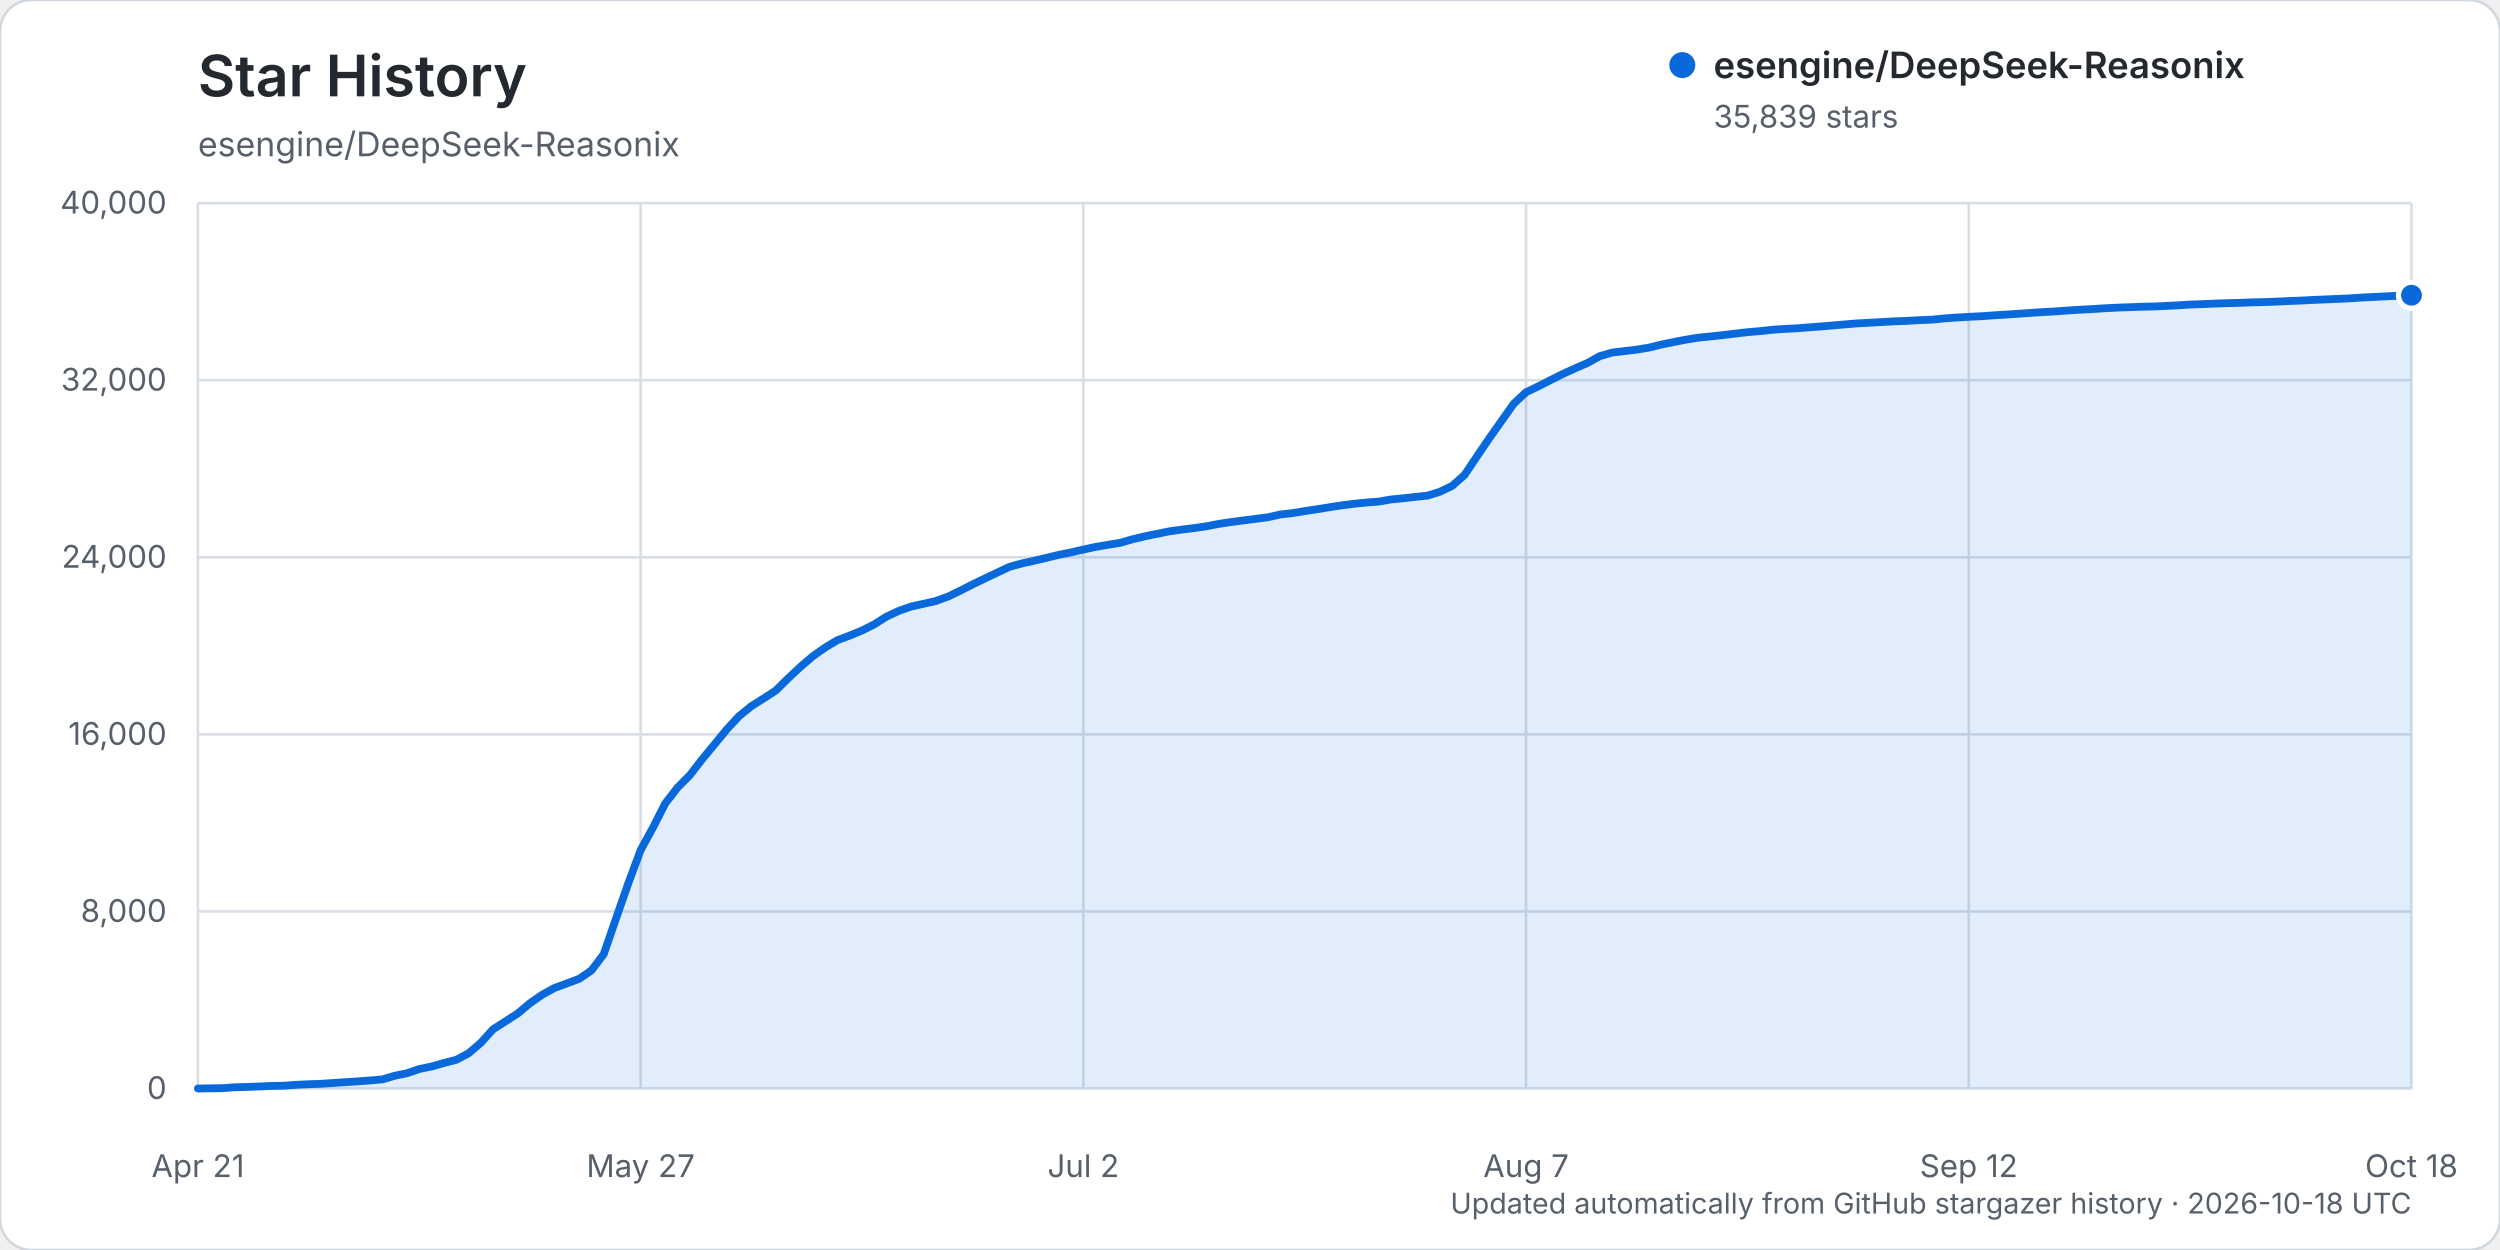
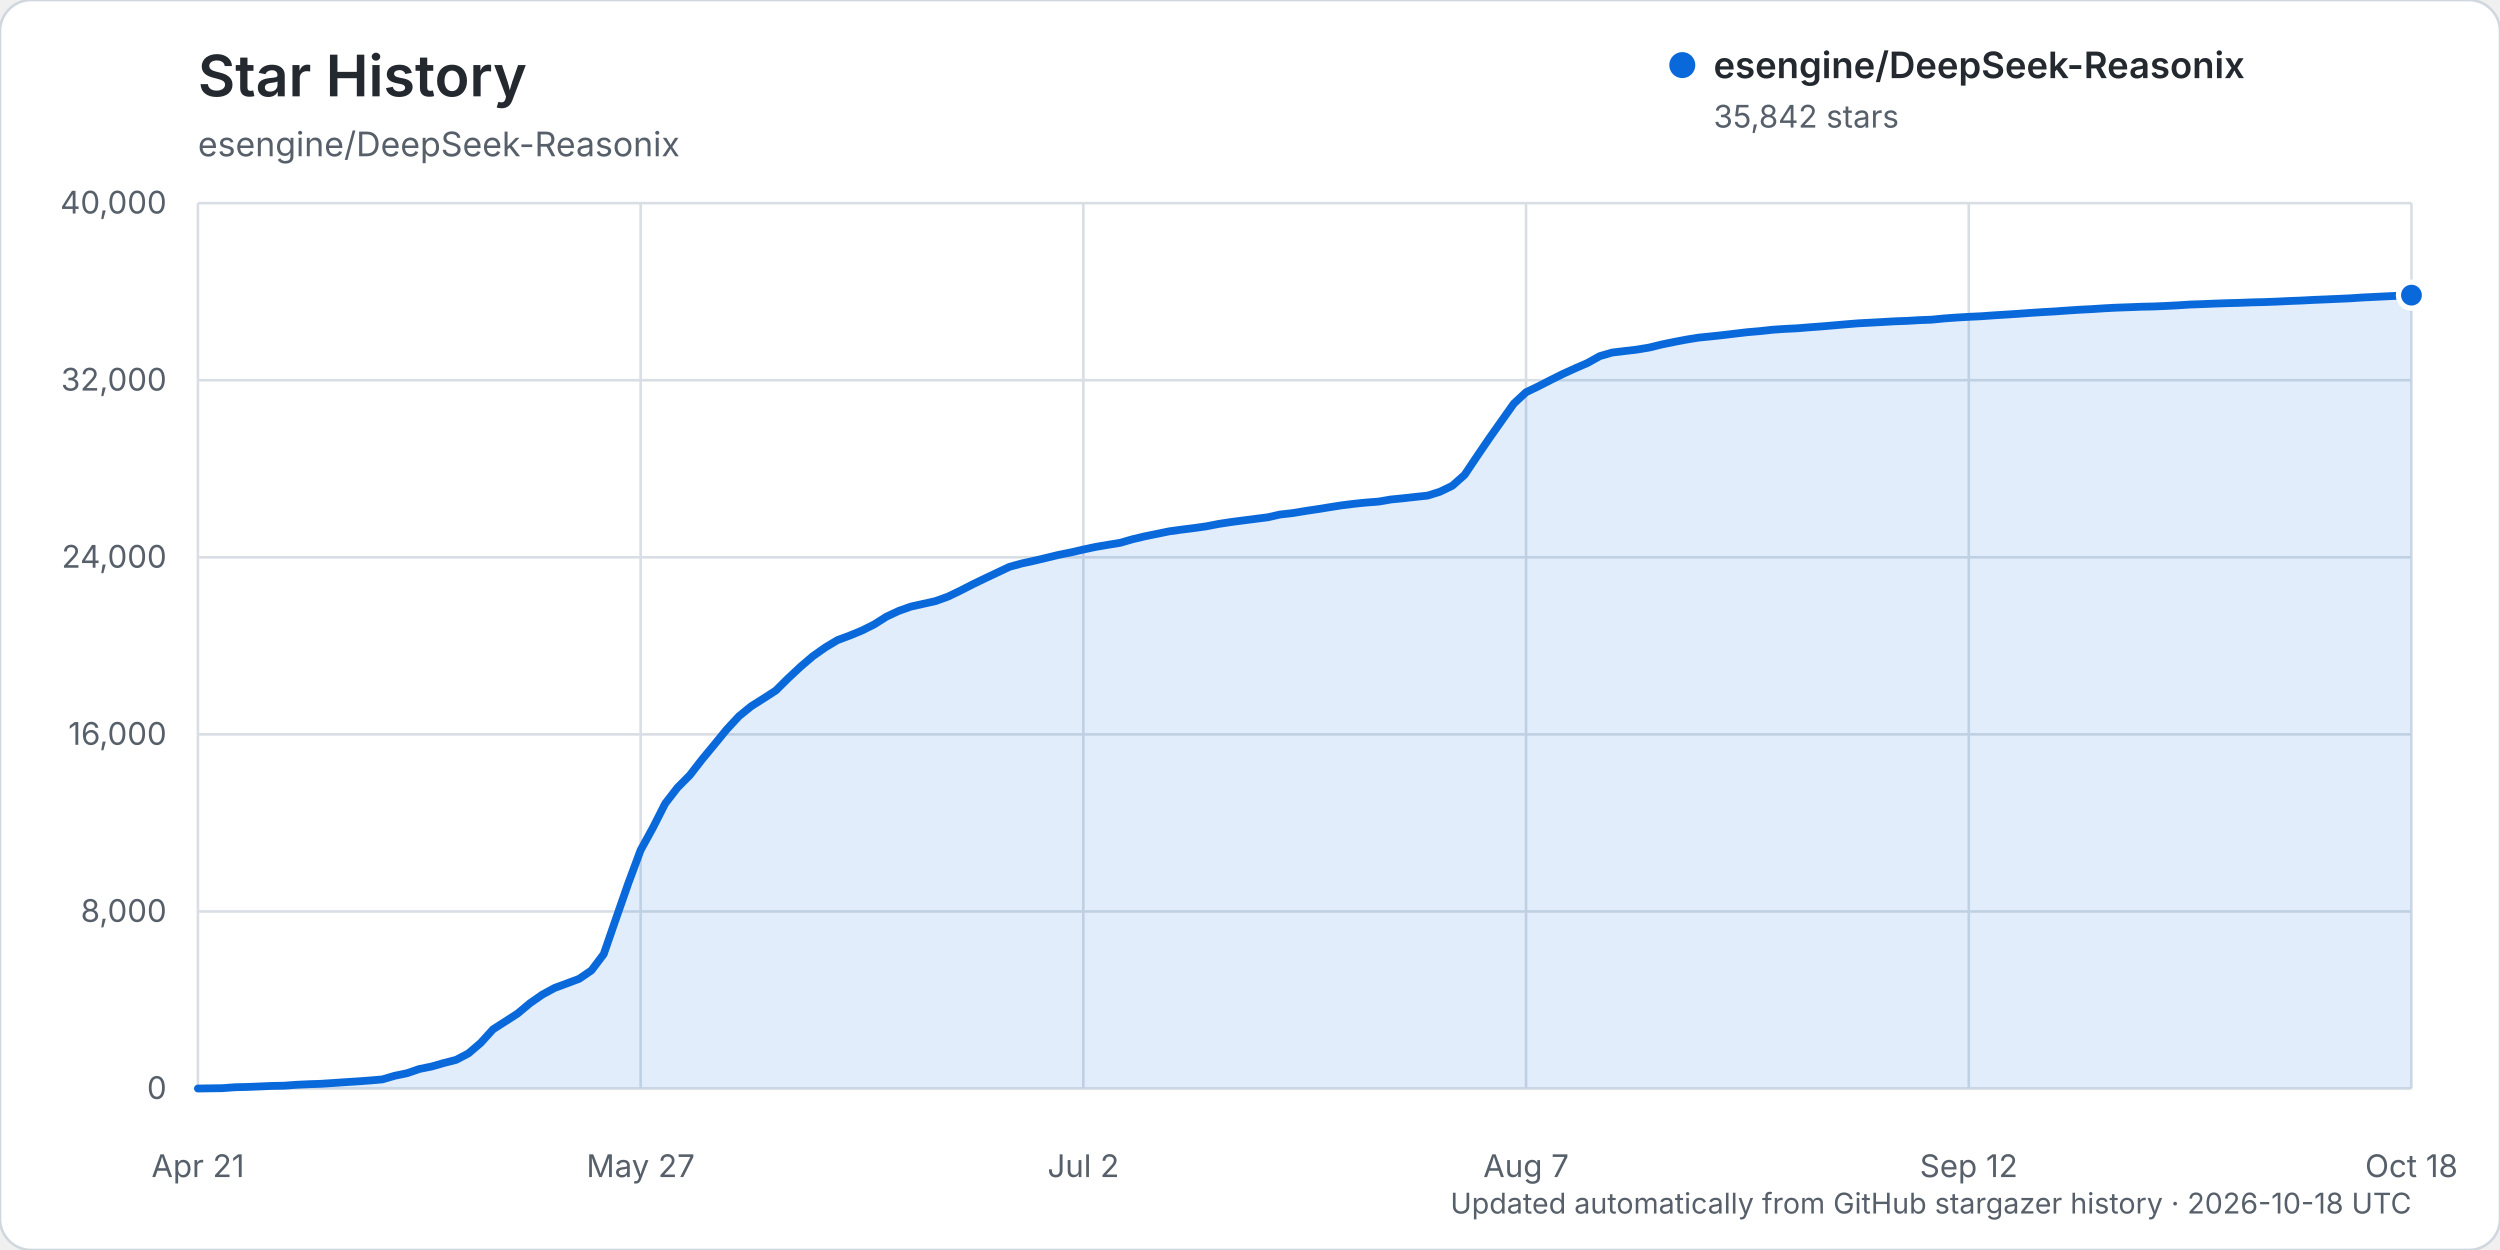
<svg xmlns="http://www.w3.org/2000/svg" width="960" height="480" viewBox="0 0 960 480" role="img" aria-labelledby="title description">
  <rect width="960" height="480" rx="12" fill="#ffffff" stroke="#d0d7de" />
  <text x="76" y="37" fill="#24292f" font-family="-apple-system, BlinkMacSystemFont, 'Segoe UI', sans-serif" font-size="22" font-weight="600">Star History</text>
  <text x="76" y="60" fill="#57606a" font-family="-apple-system, BlinkMacSystemFont, 'Segoe UI', sans-serif" font-size="13">esengine/DeepSeek-Reasonix</text>
  <g font-family="-apple-system, BlinkMacSystemFont, 'Segoe UI', sans-serif">
    <line x1="76" y1="418.00" x2="926" y2="418.00" stroke="#d8dee4" stroke-width="1" />
    <text x="64" y="422.00" text-anchor="end" fill="#57606a" font-size="12">0</text>
    <line x1="76" y1="350.00" x2="926" y2="350.00" stroke="#d8dee4" stroke-width="1" />
    <text x="64" y="354.00" text-anchor="end" fill="#57606a" font-size="12">8,000</text>
    <line x1="76" y1="282.00" x2="926" y2="282.00" stroke="#d8dee4" stroke-width="1" />
    <text x="64" y="286.00" text-anchor="end" fill="#57606a" font-size="12">16,000</text>
    <line x1="76" y1="214.00" x2="926" y2="214.00" stroke="#d8dee4" stroke-width="1" />
    <text x="64" y="218.00" text-anchor="end" fill="#57606a" font-size="12">24,000</text>
    <line x1="76" y1="146.00" x2="926" y2="146.00" stroke="#d8dee4" stroke-width="1" />
    <text x="64" y="150.00" text-anchor="end" fill="#57606a" font-size="12">32,000</text>
    <line x1="76" y1="78.00" x2="926" y2="78.00" stroke="#d8dee4" stroke-width="1" />
    <text x="64" y="82.00" text-anchor="end" fill="#57606a" font-size="12">40,000</text>
    <line x1="76.00" y1="78" x2="76.00" y2="418" stroke="#d8dee4" stroke-width="1" />
    <text x="76.00" y="452" text-anchor="middle" fill="#57606a" font-size="12">Apr 21</text>
    <line x1="246.00" y1="78" x2="246.00" y2="418" stroke="#d8dee4" stroke-width="1" />
    <text x="246.00" y="452" text-anchor="middle" fill="#57606a" font-size="12">May 27</text>
    <line x1="416.00" y1="78" x2="416.00" y2="418" stroke="#d8dee4" stroke-width="1" />
    <text x="416.00" y="452" text-anchor="middle" fill="#57606a" font-size="12">Jul 2</text>
    <line x1="586.00" y1="78" x2="586.00" y2="418" stroke="#d8dee4" stroke-width="1" />
    <text x="586.00" y="452" text-anchor="middle" fill="#57606a" font-size="12">Aug 7</text>
    <line x1="756.00" y1="78" x2="756.00" y2="418" stroke="#d8dee4" stroke-width="1" />
    <text x="756.00" y="452" text-anchor="middle" fill="#57606a" font-size="12">Sep 12</text>
    <line x1="926.00" y1="78" x2="926.00" y2="418" stroke="#d8dee4" stroke-width="1" />
    <text x="926.00" y="452" text-anchor="middle" fill="#57606a" font-size="12">Oct 18</text>
-     <path d="M76.00,417.99 L85.44,417.86 L90.17,417.50 L94.89,417.39 L99.61,417.20 L104.33,417.00 L109.06,416.91 L113.78,416.56 L118.50,416.34 L123.22,416.18 L127.94,415.87 L132.67,415.55 L137.39,415.25 L142.11,414.90 L146.83,414.49 L151.56,413.10 L156.28,412.12 L161.00,410.50 L165.72,409.55 L170.44,408.19 L175.17,406.98 L179.89,404.49 L184.61,400.46 L189.33,395.25 L194.06,392.23 L198.78,389.18 L203.50,385.24 L208.22,381.95 L212.94,379.38 L217.67,377.63 L222.39,375.87 L227.11,372.64 L231.83,366.39 L236.56,352.69 L241.28,339.16 L246.00,326.45 L250.72,317.84 L255.44,308.55 L260.17,302.43 L264.89,297.68 L269.61,291.59 L274.33,285.89 L279.06,280.10 L283.78,275.01 L288.50,271.18 L293.22,268.20 L297.94,265.14 L302.67,260.44 L307.39,256.04 L312.11,252.00 L316.83,248.67 L321.56,245.82 L326.28,244.06 L331.00,242.12 L335.72,239.76 L340.44,236.77 L345.17,234.57 L349.89,232.90 L354.61,231.86 L359.33,230.80 L364.06,229.08 L368.78,226.81 L373.50,224.39 L378.22,222.11 L382.94,219.88 L387.67,217.65 L392.39,216.36 L397.11,215.33 L401.83,214.21 L406.56,213.06 L411.28,212.11 L416.00,211.02 L420.72,210.01 L425.44,209.21 L430.17,208.44 L434.89,207.07 L439.61,205.95 L444.33,204.99 L449.06,204.02 L453.78,203.37 L458.50,202.78 L463.22,202.11 L467.94,201.19 L472.67,200.47 L477.39,199.85 L482.11,199.24 L486.83,198.64 L491.56,197.57 L496.28,197.04 L501.00,196.26 L505.72,195.55 L510.44,194.79 L515.17,194.05 L519.89,193.46 L524.61,192.98 L529.33,192.62 L534.06,191.81 L538.78,191.34 L543.50,190.80 L548.22,190.31 L552.94,188.83 L557.67,186.54 L562.39,182.36 L567.11,175.32 L571.83,168.38 L576.56,161.68 L581.28,155.01 L586.00,150.62 L590.72,148.35 L595.44,145.93 L600.17,143.58 L604.89,141.43 L609.61,139.38 L614.33,136.75 L619.06,135.38 L623.78,134.81 L628.50,134.26 L633.22,133.48 L637.94,132.32 L642.67,131.34 L647.39,130.44 L652.11,129.66 L656.83,129.19 L661.56,128.68 L666.28,128.11 L671.00,127.56 L675.72,127.16 L680.44,126.64 L685.17,126.31 L689.89,126.08 L694.61,125.70 L699.33,125.35 L704.06,124.95 L708.78,124.54 L713.50,124.16 L718.22,123.91 L722.94,123.65 L727.67,123.38 L732.39,123.21 L737.11,122.93 L741.83,122.75 L746.56,122.28 L751.28,121.94 L756.00,121.66 L760.72,121.44 L765.44,121.10 L770.17,120.81 L774.89,120.50 L779.61,120.16 L784.33,119.85 L789.06,119.59 L793.78,119.25 L798.50,118.94 L803.22,118.70 L807.94,118.39 L812.67,118.14 L817.39,117.98 L822.11,117.79 L826.83,117.69 L831.56,117.49 L836.28,117.25 L841.00,116.94 L845.72,116.78 L850.44,116.58 L855.17,116.42 L859.89,116.30 L864.61,116.11 L869.33,116.00 L874.06,115.83 L878.78,115.60 L883.50,115.42 L888.22,115.17 L892.94,114.98 L897.67,114.77 L902.39,114.56 L907.11,114.24 L911.83,114.01 L916.56,113.78 L921.28,113.56 L926.00,113.37 L926.00,418.00 L76.00,418.00 Z" fill="#0969da" opacity="0.12" />
-     <path d="M76.00,417.99 L85.44,417.86 L90.17,417.50 L94.89,417.39 L99.61,417.20 L104.33,417.00 L109.06,416.91 L113.78,416.56 L118.50,416.34 L123.22,416.18 L127.94,415.87 L132.67,415.55 L137.39,415.25 L142.11,414.90 L146.83,414.49 L151.56,413.10 L156.28,412.12 L161.00,410.50 L165.72,409.55 L170.44,408.19 L175.17,406.98 L179.89,404.49 L184.61,400.46 L189.33,395.25 L194.06,392.23 L198.78,389.18 L203.50,385.24 L208.22,381.95 L212.94,379.38 L217.67,377.63 L222.39,375.87 L227.11,372.64 L231.83,366.39 L236.56,352.69 L241.28,339.16 L246.00,326.45 L250.72,317.84 L255.44,308.55 L260.17,302.43 L264.89,297.68 L269.61,291.59 L274.33,285.89 L279.06,280.10 L283.78,275.01 L288.50,271.18 L293.22,268.20 L297.94,265.14 L302.67,260.44 L307.39,256.04 L312.11,252.00 L316.83,248.67 L321.56,245.82 L326.28,244.06 L331.00,242.12 L335.72,239.76 L340.44,236.77 L345.17,234.57 L349.89,232.90 L354.61,231.86 L359.33,230.80 L364.06,229.08 L368.78,226.81 L373.50,224.39 L378.22,222.11 L382.94,219.88 L387.67,217.65 L392.39,216.36 L397.11,215.33 L401.83,214.21 L406.56,213.06 L411.28,212.11 L416.00,211.02 L420.72,210.01 L425.44,209.21 L430.17,208.44 L434.89,207.07 L439.61,205.95 L444.33,204.99 L449.06,204.02 L453.78,203.37 L458.50,202.78 L463.22,202.11 L467.94,201.19 L472.67,200.47 L477.39,199.85 L482.11,199.24 L486.83,198.64 L491.56,197.57 L496.28,197.04 L501.00,196.26 L505.72,195.55 L510.44,194.79 L515.17,194.05 L519.89,193.46 L524.61,192.98 L529.33,192.62 L534.06,191.81 L538.78,191.34 L543.50,190.80 L548.22,190.31 L552.94,188.83 L557.67,186.54 L562.39,182.36 L567.11,175.32 L571.83,168.38 L576.56,161.68 L581.28,155.01 L586.00,150.62 L590.72,148.35 L595.44,145.93 L600.17,143.58 L604.89,141.43 L609.61,139.38 L614.33,136.75 L619.06,135.38 L623.78,134.81 L628.50,134.26 L633.22,133.48 L637.94,132.32 L642.67,131.34 L647.39,130.44 L652.11,129.66 L656.83,129.19 L661.56,128.68 L666.28,128.11 L671.00,127.56 L675.72,127.16 L680.44,126.64 L685.17,126.31 L689.89,126.08 L694.61,125.70 L699.33,125.35 L704.06,124.95 L708.78,124.54 L713.50,124.16 L718.22,123.91 L722.94,123.65 L727.67,123.38 L732.39,123.21 L737.11,122.93 L741.83,122.75 L746.56,122.28 L751.28,121.94 L756.00,121.66 L760.72,121.44 L765.44,121.10 L770.17,120.81 L774.89,120.50 L779.61,120.16 L784.33,119.85 L789.06,119.59 L793.78,119.25 L798.50,118.94 L803.22,118.70 L807.94,118.39 L812.67,118.14 L817.39,117.98 L822.11,117.79 L826.83,117.69 L831.56,117.49 L836.28,117.25 L841.00,116.94 L845.72,116.78 L850.44,116.58 L855.17,116.42 L859.89,116.30 L864.61,116.11 L869.33,116.00 L874.06,115.83 L878.78,115.60 L883.50,115.42 L888.22,115.17 L892.94,114.98 L897.67,114.77 L902.39,114.56 L907.11,114.24 L911.83,114.01 L916.56,113.78 L921.28,113.56 L926.00,113.37" fill="none" stroke="#0969da" stroke-width="3" stroke-linecap="round" stroke-linejoin="round" />
-     <circle cx="926.00" cy="113.37" r="5" fill="#0969da" stroke="#ffffff" stroke-width="2" />
+     <path d="M76.00,417.99 L85.44,417.86 L90.17,417.50 L94.89,417.39 L99.61,417.20 L104.33,417.00 L109.06,416.91 L113.78,416.56 L118.50,416.34 L123.22,416.18 L127.94,415.87 L132.67,415.55 L137.39,415.25 L142.11,414.90 L146.83,414.49 L151.56,413.10 L156.28,412.12 L161.00,410.50 L165.72,409.55 L170.44,408.19 L175.17,406.98 L179.89,404.49 L184.61,400.46 L189.33,395.25 L194.06,392.23 L198.78,389.18 L203.50,385.24 L208.22,381.95 L212.94,379.38 L217.67,377.63 L222.39,375.87 L227.11,372.64 L231.83,366.39 L236.56,352.69 L241.28,339.16 L246.00,326.45 L250.72,317.84 L255.44,308.55 L260.17,302.43 L264.89,297.68 L269.61,291.59 L274.33,285.89 L279.06,280.10 L283.78,275.01 L288.50,271.18 L293.22,268.20 L297.94,265.14 L302.67,260.44 L307.39,256.04 L312.11,252.00 L316.83,248.67 L321.56,245.82 L326.28,244.06 L331.00,242.12 L335.72,239.76 L340.44,236.77 L345.17,234.57 L349.89,232.90 L354.61,231.86 L359.33,230.80 L364.06,229.08 L368.78,226.81 L373.50,224.39 L378.22,222.11 L382.94,219.88 L387.67,217.65 L392.39,216.36 L397.11,215.33 L401.83,214.21 L406.56,213.06 L411.28,212.11 L416.00,211.02 L420.72,210.01 L425.44,209.21 L430.17,208.44 L434.89,207.07 L439.61,205.95 L444.33,204.99 L449.06,204.02 L453.78,203.37 L458.50,202.78 L463.22,202.11 L467.94,201.19 L472.67,200.47 L477.39,199.85 L482.11,199.24 L486.83,198.64 L491.56,197.57 L496.28,197.04 L501.00,196.26 L505.72,195.55 L510.44,194.79 L515.17,194.05 L519.89,193.46 L524.61,192.98 L529.33,192.62 L534.06,191.81 L538.78,191.34 L543.50,190.80 L548.22,190.31 L552.94,188.83 L557.67,186.54 L562.39,182.36 L567.11,175.32 L571.83,168.38 L576.56,161.68 L581.28,155.01 L586.00,150.62 L590.72,148.35 L595.44,145.93 L600.17,143.58 L604.89,141.43 L609.61,139.38 L614.33,136.75 L619.06,135.38 L623.78,134.81 L628.50,134.26 L633.22,133.48 L637.94,132.32 L642.67,131.34 L647.39,130.44 L652.11,129.66 L656.83,129.19 L661.56,128.68 L666.28,128.11 L671.00,127.56 L675.72,127.16 L680.44,126.64 L685.17,126.31 L689.89,126.08 L694.61,125.70 L699.33,125.35 L704.06,124.95 L708.78,124.54 L713.50,124.16 L718.22,123.91 L722.94,123.65 L727.67,123.38 L732.39,123.21 L737.11,122.93 L741.83,122.75 L746.56,122.28 L751.28,121.94 L756.00,121.66 L760.72,121.44 L765.44,121.10 L770.17,120.81 L774.89,120.50 L779.61,120.16 L784.33,119.85 L789.06,119.59 L793.78,119.25 L798.50,118.94 L803.22,118.70 L807.94,118.39 L812.67,118.14 L817.39,117.98 L822.11,117.79 L826.83,117.69 L831.56,117.49 L836.28,117.25 L841.00,116.94 L845.72,116.78 L850.44,116.58 L855.17,116.42 L859.89,116.30 L864.61,116.11 L869.33,116.00 L874.06,115.83 L878.78,115.60 L883.50,115.42 L888.22,115.17 L892.94,114.98 L897.67,114.77 L902.39,114.56 L907.11,114.24 L911.83,114.01 L916.56,113.78 L921.28,113.56 L926.00,113.34 L926.00,418.00 L76.00,418.00 Z" fill="#0969da" opacity="0.12" />
+     <path d="M76.00,417.99 L85.44,417.86 L90.17,417.50 L94.89,417.39 L99.61,417.20 L104.33,417.00 L109.06,416.91 L113.78,416.56 L118.50,416.34 L123.22,416.18 L127.94,415.87 L132.67,415.55 L137.39,415.25 L142.11,414.90 L146.83,414.49 L151.56,413.10 L156.28,412.12 L161.00,410.50 L165.72,409.55 L170.44,408.19 L175.17,406.98 L179.89,404.49 L184.61,400.46 L189.33,395.25 L194.06,392.23 L198.78,389.18 L203.50,385.24 L208.22,381.95 L212.94,379.38 L217.67,377.63 L222.39,375.87 L227.11,372.64 L231.83,366.39 L236.56,352.69 L241.28,339.16 L246.00,326.45 L250.72,317.84 L255.44,308.55 L260.17,302.43 L264.89,297.68 L269.61,291.59 L274.33,285.89 L279.06,280.10 L283.78,275.01 L288.50,271.18 L293.22,268.20 L297.94,265.14 L302.67,260.44 L307.39,256.04 L312.11,252.00 L316.83,248.67 L321.56,245.82 L326.28,244.06 L331.00,242.12 L335.72,239.76 L340.44,236.77 L345.17,234.57 L349.89,232.90 L354.61,231.86 L359.33,230.80 L364.06,229.08 L368.78,226.81 L373.50,224.39 L378.22,222.11 L382.94,219.88 L387.67,217.65 L392.39,216.36 L397.11,215.33 L401.83,214.21 L406.56,213.06 L411.28,212.11 L416.00,211.02 L420.72,210.01 L425.44,209.21 L430.17,208.44 L434.89,207.07 L439.61,205.95 L444.33,204.99 L449.06,204.02 L453.78,203.37 L458.50,202.78 L463.22,202.11 L467.94,201.19 L472.67,200.47 L477.39,199.85 L482.11,199.24 L486.83,198.64 L491.56,197.57 L496.28,197.04 L501.00,196.26 L505.72,195.55 L510.44,194.79 L515.17,194.05 L519.89,193.46 L524.61,192.98 L529.33,192.62 L534.06,191.81 L538.78,191.34 L543.50,190.80 L548.22,190.31 L552.94,188.83 L557.67,186.54 L562.39,182.36 L567.11,175.32 L571.83,168.38 L576.56,161.68 L581.28,155.01 L586.00,150.62 L590.72,148.35 L595.44,145.93 L600.17,143.58 L604.89,141.43 L609.61,139.38 L614.33,136.75 L619.06,135.38 L623.78,134.81 L628.50,134.26 L633.22,133.48 L637.94,132.32 L642.67,131.34 L647.39,130.44 L652.11,129.66 L656.83,129.19 L661.56,128.68 L666.28,128.11 L671.00,127.56 L675.72,127.16 L680.44,126.64 L685.17,126.31 L689.89,126.08 L694.61,125.70 L699.33,125.35 L704.06,124.95 L708.78,124.54 L713.50,124.16 L718.22,123.91 L722.94,123.65 L727.67,123.38 L732.39,123.21 L737.11,122.93 L741.83,122.75 L746.56,122.28 L751.28,121.94 L756.00,121.66 L760.72,121.44 L765.44,121.10 L770.17,120.81 L774.89,120.50 L779.61,120.16 L784.33,119.85 L789.06,119.59 L793.78,119.25 L798.50,118.94 L803.22,118.70 L807.94,118.39 L812.67,118.14 L817.39,117.98 L822.11,117.79 L826.83,117.69 L831.56,117.49 L836.28,117.25 L841.00,116.94 L845.72,116.78 L850.44,116.58 L855.17,116.42 L859.89,116.30 L864.61,116.11 L869.33,116.00 L874.06,115.83 L878.78,115.60 L883.50,115.42 L888.22,115.17 L892.94,114.98 L897.67,114.77 L902.39,114.56 L907.11,114.24 L911.83,114.01 L916.56,113.78 L921.28,113.56 L926.00,113.34" fill="none" stroke="#0969da" stroke-width="3" stroke-linecap="round" stroke-linejoin="round" />
+     <circle cx="926.00" cy="113.34" r="5" fill="#0969da" stroke="#ffffff" stroke-width="2" />
    <g transform="translate(646, 25)">
      <circle cx="0" cy="0" r="5" fill="#0969da" />
      <text x="12" y="5" fill="#24292f" font-size="14" font-weight="600">esengine/DeepSeek-Reasonix</text>
-       <text x="12" y="24" fill="#57606a" font-size="12">35,839 stars</text>
+       <text x="12" y="24" fill="#57606a" font-size="12">35,842 stars</text>
    </g>
    <text x="926" y="466" text-anchor="end" fill="#57606a" font-size="11">Updated automatically from GitHub stargazer history · 2026-10-18 UTC</text>
  </g>
</svg>
